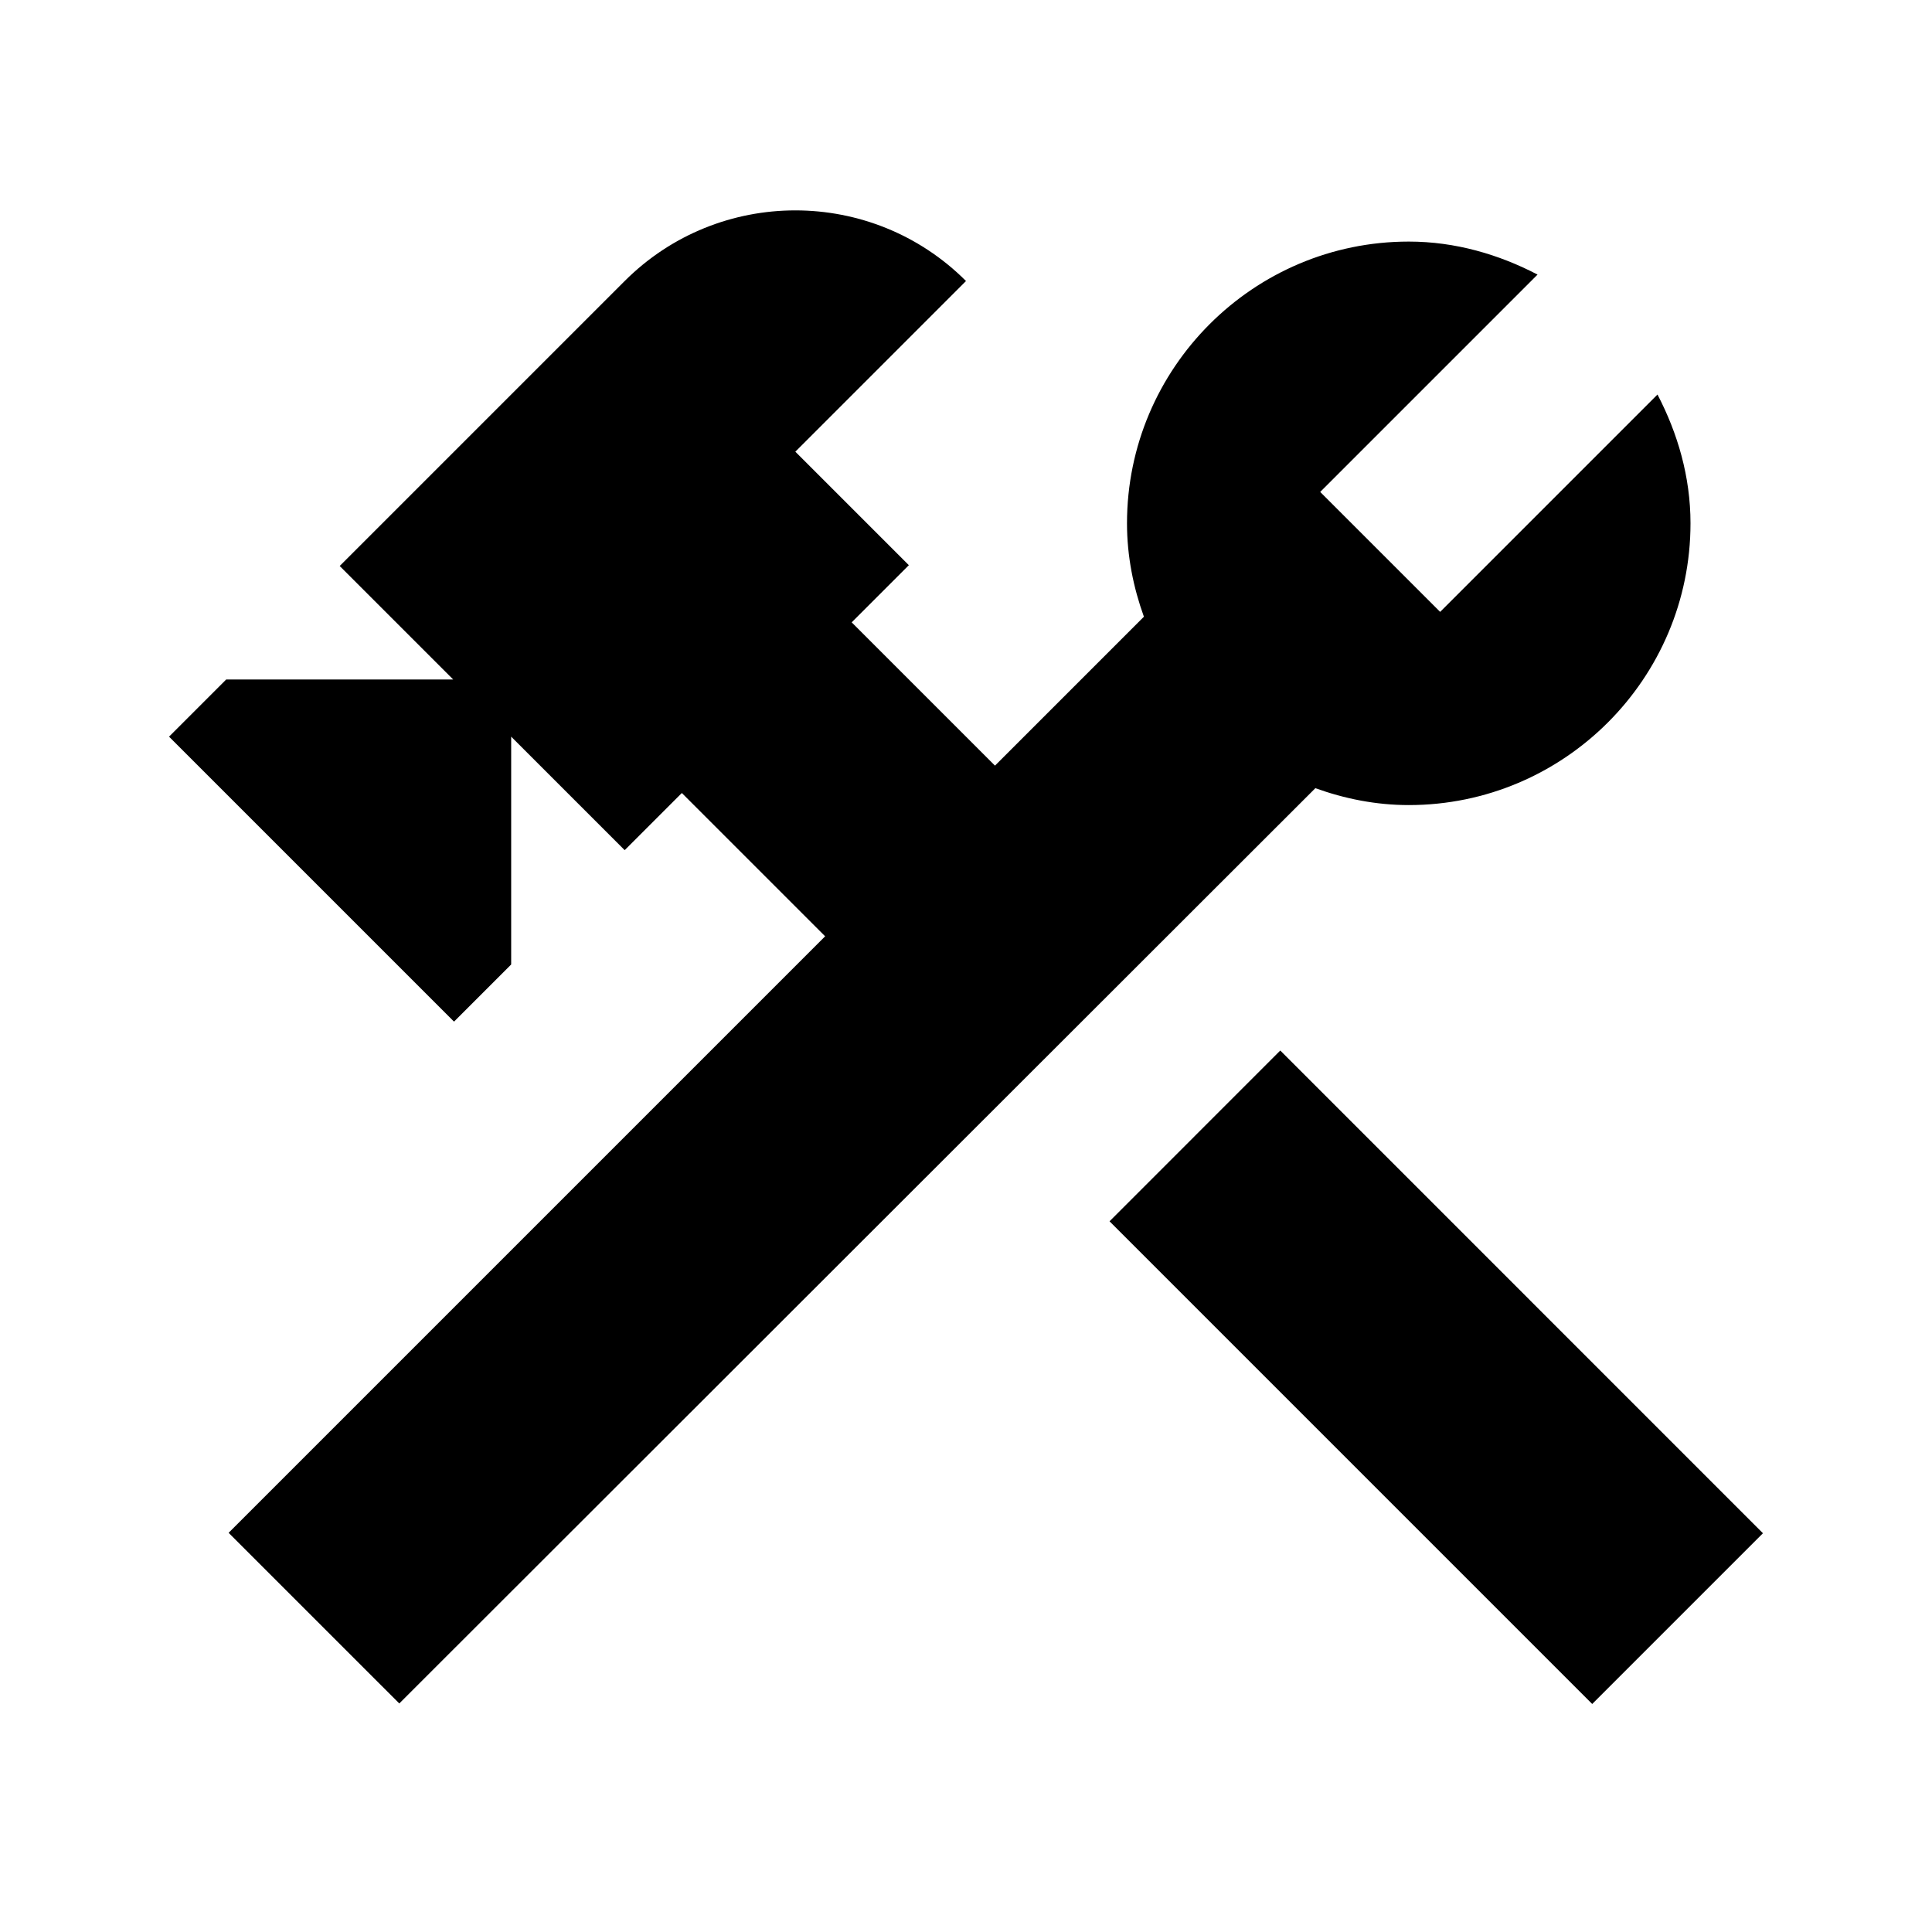
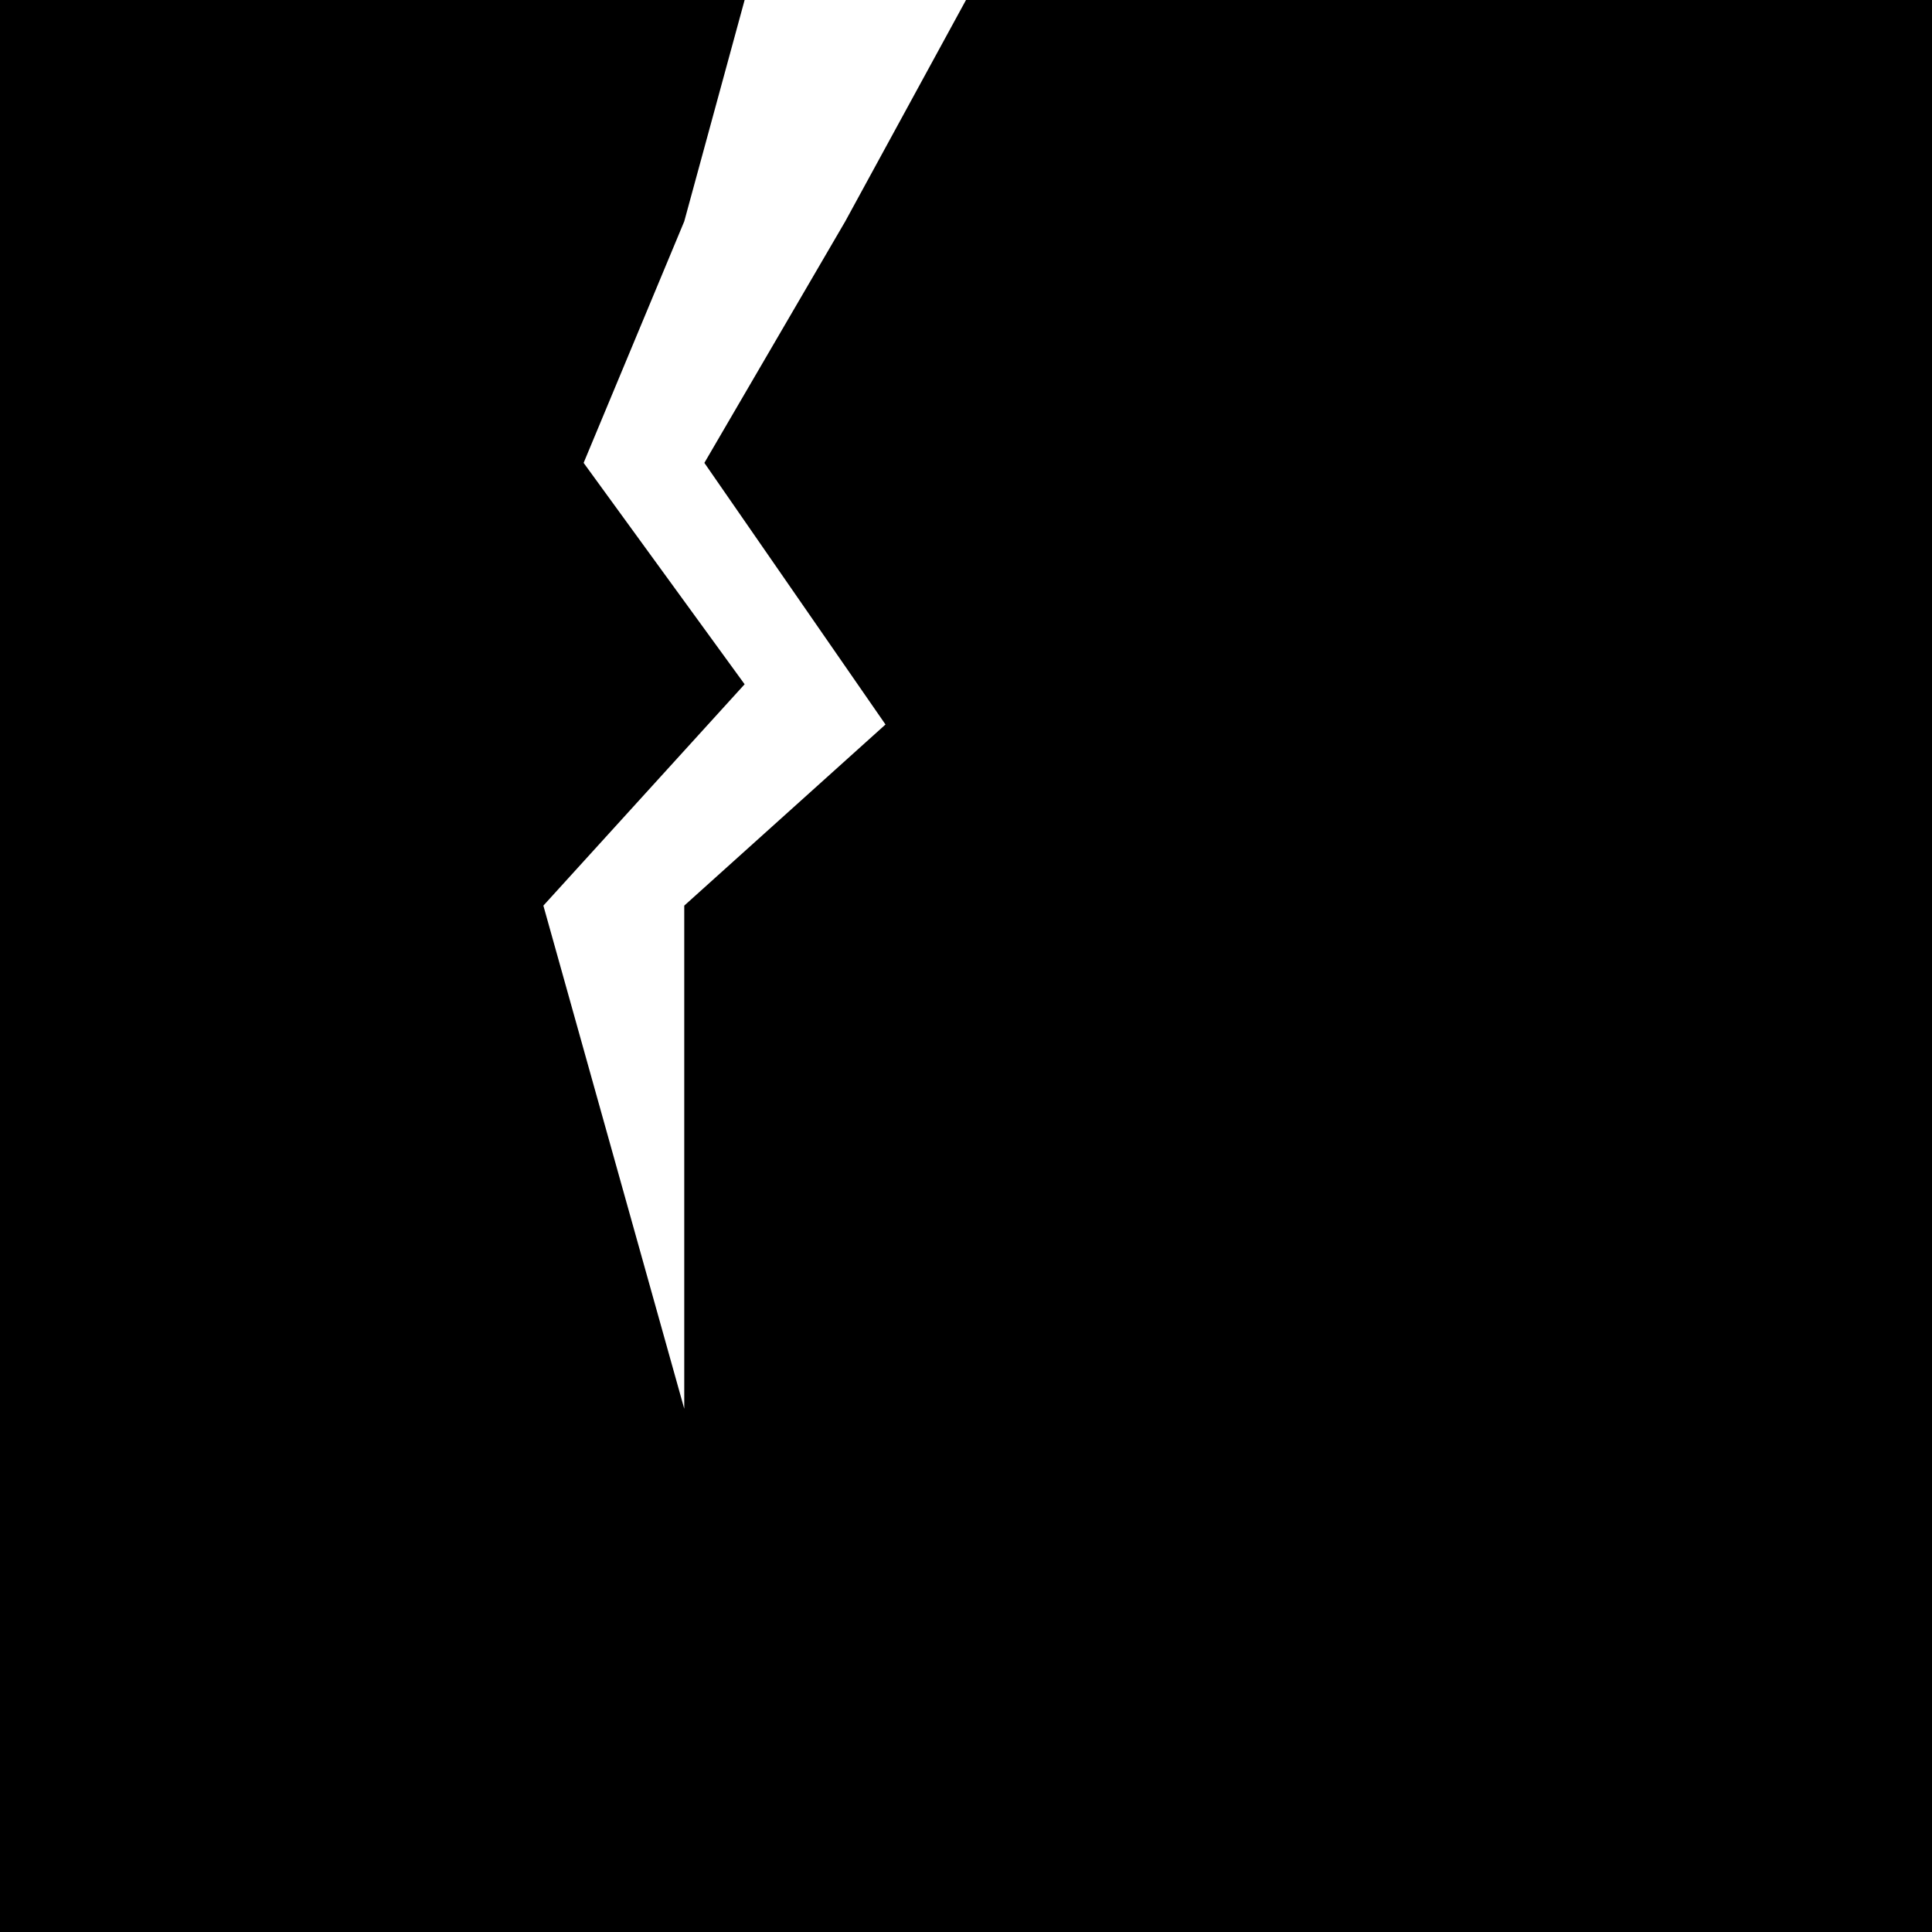
<svg xmlns="http://www.w3.org/2000/svg" width="48" height="48" viewBox="0 0 48 48" fill="none">
-   <path d="M27.566 30.343L31.808 26.1L43.8 38.093L39.558 42.335L27.566 30.343Z" fill="black" />
-   <path d="M35 20.002C38.86 20.002 42 16.862 42 13.002C42 11.842 41.68 10.762 41.18 9.802L35.78 15.202L32.8 12.222L38.2 6.822C37.24 6.322 36.16 6.002 35 6.002C31.14 6.002 28 9.142 28 13.002C28 13.822 28.16 14.602 28.42 15.322L24.72 19.022L21.16 15.462L22.58 14.042L19.76 11.222L24 6.982C21.66 4.642 17.86 4.642 15.52 6.982L8.44 14.062L11.26 16.882H5.62L4.2 18.302L11.28 25.382L12.7 23.962V18.302L15.52 21.122L16.94 19.702L20.5 23.262L5.68 38.082L9.92 42.322L32.68 19.582C33.4 19.842 34.18 20.002 35 20.002Z" fill="black" />
+   <path d="M0 0H18.5L17 5.5L14.5 11.5L18.5 17L13.5 22.5L17 35V22.5L22 18L17.5 11.5L21 5.5L24 0H34.5H48V48H0V0Z" fill="black" />
</svg>
